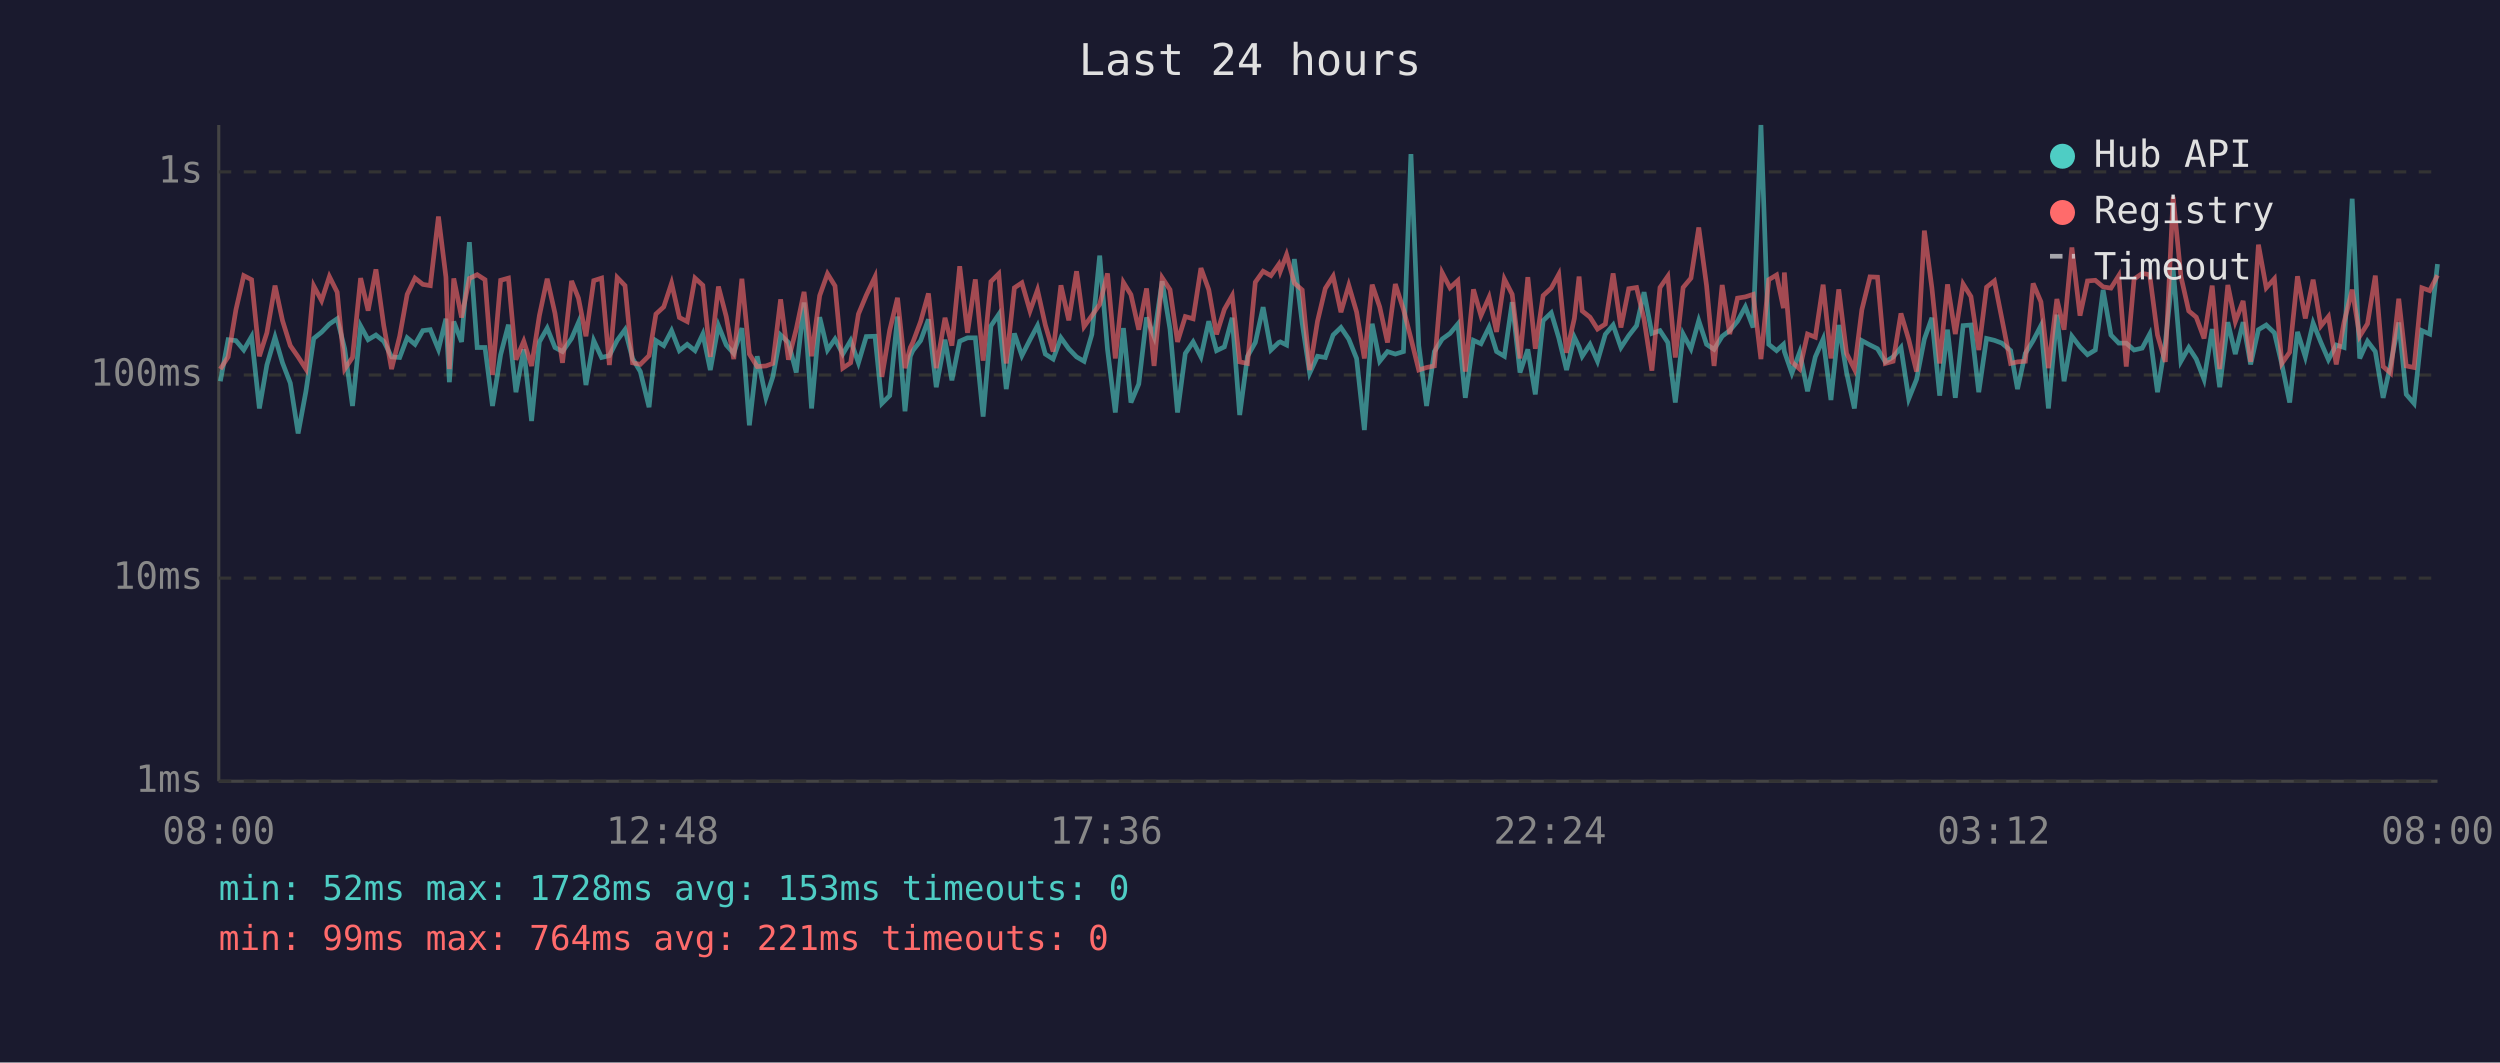
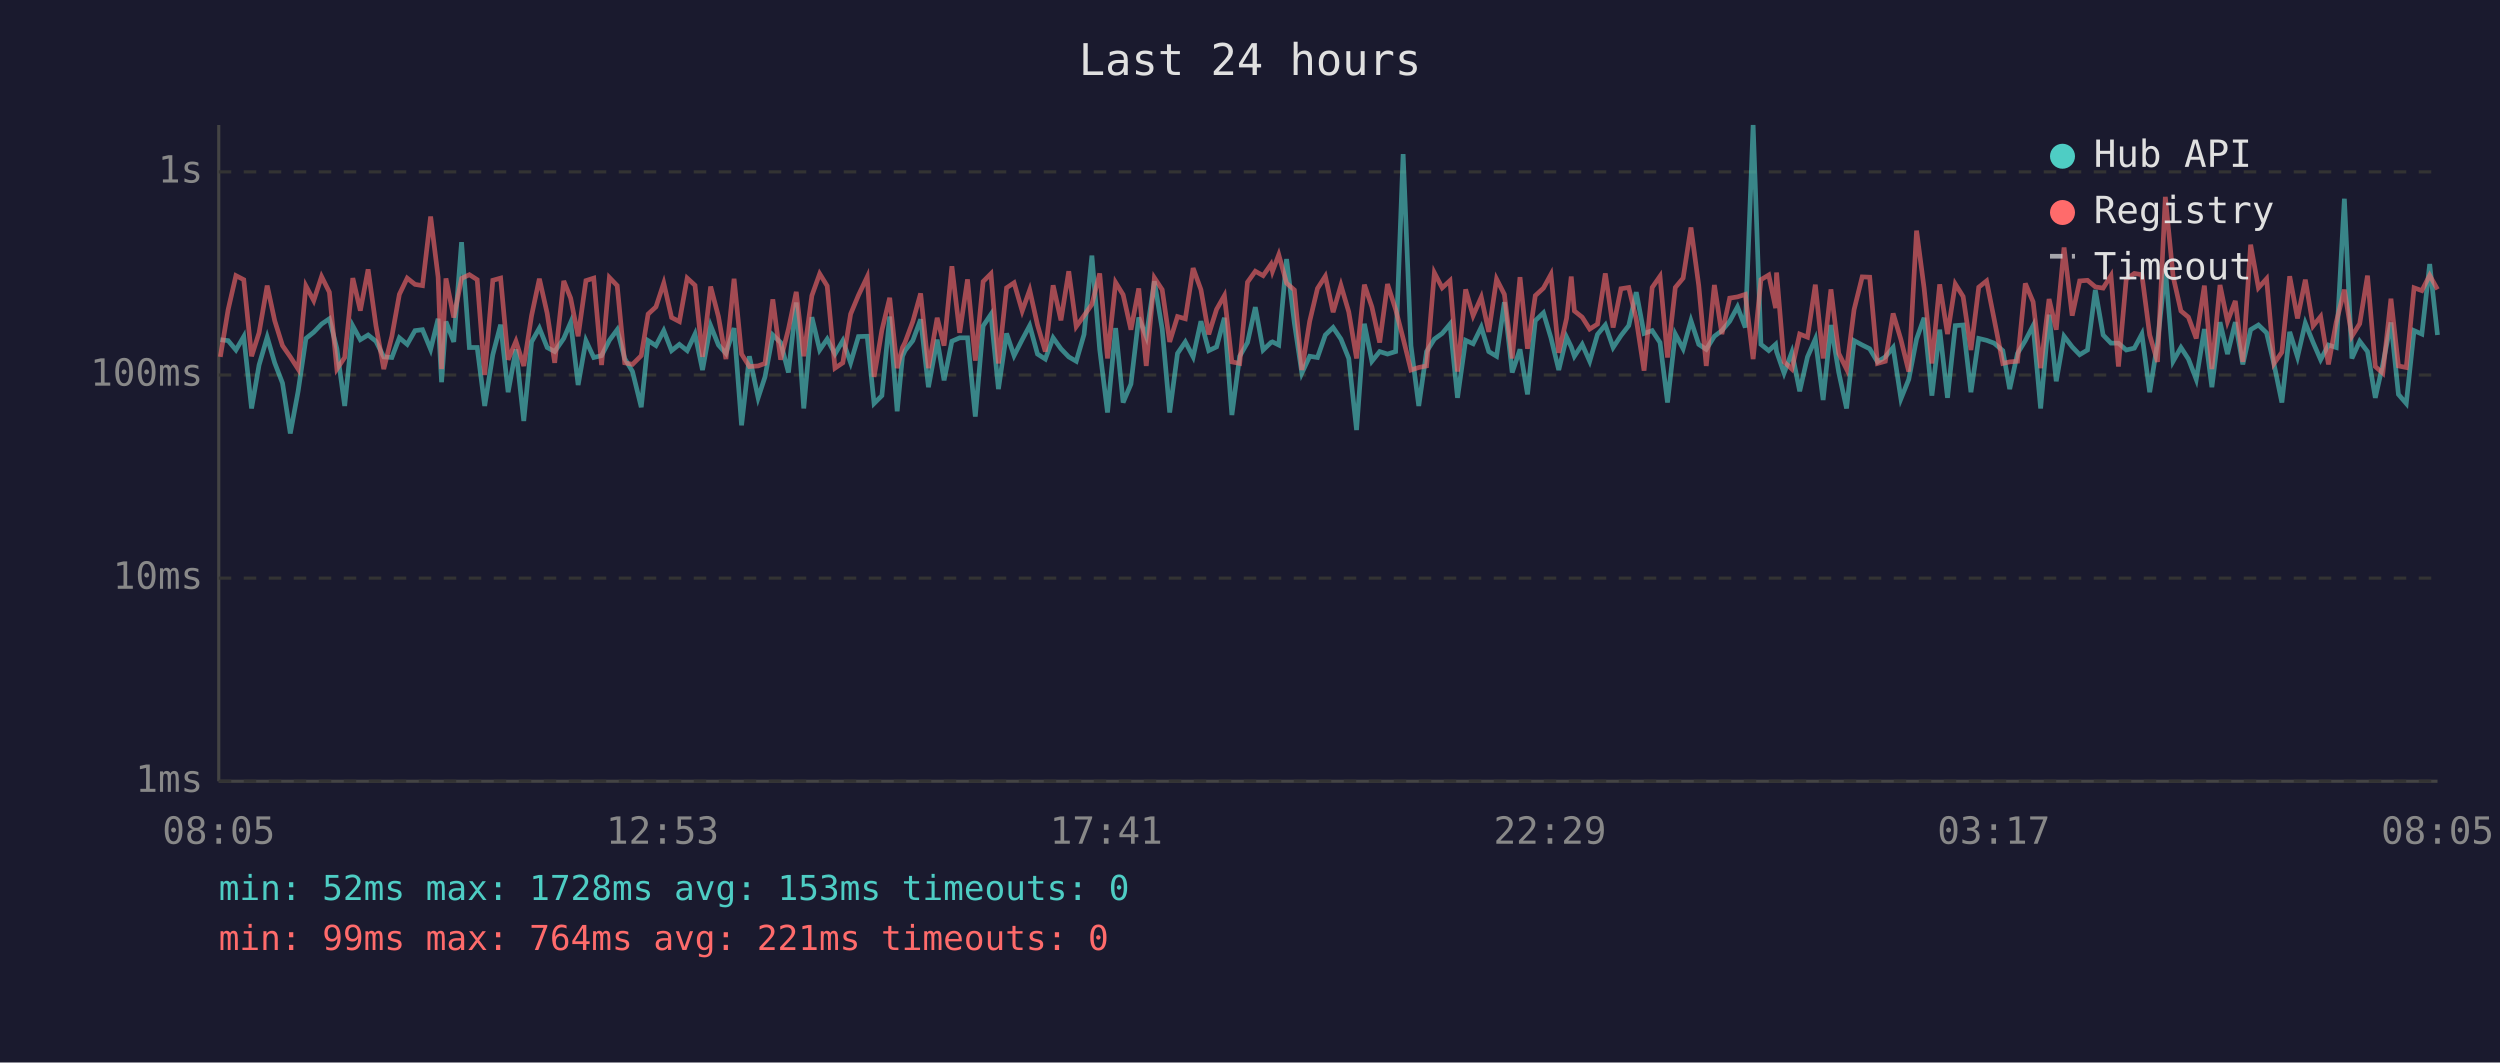
<svg xmlns="http://www.w3.org/2000/svg" viewBox="0 0 800 340" font-family="monospace" font-size="12">
  <rect width="800" height="340" fill="#1a1a2e" />
  <text x="400" y="24" fill="#e0e0e0" font-size="14" text-anchor="middle">Last 24 hours</text>
  <line x1="70" y1="40" x2="70" y2="250" stroke="#444" stroke-width="1" />
  <line x1="70" y1="250" x2="780" y2="250" stroke="#444" stroke-width="1" />
  <line x1="70" y1="250" x2="780" y2="250" stroke="#333" stroke-width="1" stroke-dasharray="4" />
  <text x="65" y="250" fill="#888" text-anchor="end" dominant-baseline="middle">1ms</text>
  <line x1="70" y1="185" x2="780" y2="185" stroke="#333" stroke-width="1" stroke-dasharray="4" />
  <text x="65" y="185" fill="#888" text-anchor="end" dominant-baseline="middle">10ms</text>
  <line x1="70" y1="120" x2="780" y2="120" stroke="#333" stroke-width="1" stroke-dasharray="4" />
  <text x="65" y="120" fill="#888" text-anchor="end" dominant-baseline="middle">100ms</text>
  <line x1="70" y1="55" x2="780" y2="55" stroke="#333" stroke-width="1" stroke-dasharray="4" />
  <text x="65" y="55" fill="#888" text-anchor="end" dominant-baseline="middle">1s</text>
-   <text x="70" y="270" fill="#888" text-anchor="middle">08:00</text>
-   <text x="212" y="270" fill="#888" text-anchor="middle">12:48</text>
-   <text x="354" y="270" fill="#888" text-anchor="middle">17:36</text>
-   <text x="496" y="270" fill="#888" text-anchor="middle">22:24</text>
-   <text x="638" y="270" fill="#888" text-anchor="middle">03:12</text>
-   <text x="780" y="270" fill="#888" text-anchor="middle">08:00</text>
-   <polyline points="70.5,122.0 73.0,108.7 75.5,109.0 78.0,112.0 80.5,107.7 83.0,130.7 85.4,116.8 88.0,107.9 90.4,116.1 92.9,122.6 95.4,138.7 97.9,125.2 100.4,108.3 102.9,106.3 105.4,103.7 107.9,102.0 110.3,111.6 112.8,129.9 115.4,104.3 117.8,108.7 120.3,107.2 122.8,109.2 125.3,114.2 127.9,114.4 130.3,108.1 132.8,110.2 135.3,105.8 137.7,105.5 140.3,111.8 142.7,102.0 143.8,122.3 145.2,102.9 147.7,109.4 150.2,77.5 152.7,111.2 155.2,111.2 157.6,129.9 160.2,113.5 162.7,103.9 165.1,125.5 167.6,111.8 170.1,134.7 172.6,109.4 175.1,105.0 177.6,111.2 180.0,112.5 182.9,108.3 185.1,103.2 187.5,123.2 190.0,109.0 192.5,114.4 195.0,113.8 197.5,108.9 200.0,105.5 202.4,114.7 204.9,118.9 207.7,130.3 209.9,109.0 212.4,110.6 214.9,105.8 217.4,112.2 219.9,110.2 222.4,112.2 224.9,106.9 227.3,118.4 229.9,104.2 232.4,110.4 234.8,113.1 237.4,105.0 239.8,136.1 242.3,114.0 245.1,127.3 247.3,120.6 249.8,107.2 252.3,109.6 254.8,119.2 257.3,96.8 259.7,130.7 262.3,101.5 264.8,112.0 267.2,108.5 269.7,113.3 272.2,109.0 274.7,116.1 277.2,107.7 280.0,107.6 282.2,129.1 284.7,126.6 287.2,101.3 289.6,131.6 291.3,114.0 292.1,112.2 294.6,109.0 297.1,102.2 299.6,123.9 302.4,108.7 304.6,121.7 307.1,109.2 309.6,108.1 312.1,108.1 314.6,133.3 317.1,104.3 319.6,100.6 322.0,124.5 324.6,106.7 327.0,113.8 329.6,108.7 332.0,104.2 334.5,113.3 337.0,114.9 339.5,108.1 342.0,111.6 344.5,114.2 346.9,115.6 349.4,107.0 351.9,81.8 354.4,111.8 356.9,132.0 359.5,105.0 361.9,128.8 364.4,122.9 366.9,101.6 369.3,107.7 371.9,90.0 374.4,105.3 376.8,132.0 379.3,113.1 381.8,109.4 384.3,114.2 386.8,102.8 389.3,112.2 391.8,111.0 394.3,101.7 396.7,132.8 399.2,114.0 401.7,109.6 404.2,98.3 406.7,112.0 409.2,109.6 409.7,109.4 411.7,110.4 414.2,82.9 416.7,103.4 419.1,119.4 421.6,114.0 424.1,114.4 426.6,107.2 429.1,104.8 431.6,108.5 434.1,114.7 436.6,137.6 439.1,103.6 441.5,115.6 444.0,112.5 446.5,113.3 449.1,112.5 451.5,49.3 454.0,110.6 456.5,129.9 459.0,112.5 461.5,108.5 464.0,106.7 466.5,103.7 468.9,127.3 471.5,108.9 473.9,110.0 476.5,104.7 478.9,112.5 481.4,114.0 483.9,96.7 486.4,119.2 488.9,111.8 491.3,126.2 493.8,102.6 496.4,100.1 498.8,108.1 501.3,118.4 503.8,107.9 505.3,111.0 506.3,114.0 508.8,110.2 511.2,115.6 513.7,107.0 516.2,104.0 518.7,111.2 521.2,107.4 523.7,104.2 526.1,93.5 528.6,106.7 531.2,105.8 533.7,109.6 536.1,128.8 538.6,106.9 541.1,111.6 543.6,102.6 546.1,110.2 548.5,111.8 551.1,107.6 553.5,105.8 556.0,102.8 558.5,98.2 561.0,104.8 563.5,40.0 566.0,110.2 568.5,112.2 570.7,110.2 571.0,112.5 573.4,119.4 575.9,112.7 578.4,125.2 580.9,114.2 583.4,108.5 585.9,128.0 588.4,104.0 590.9,119.2 593.4,130.7 595.8,109.0 598.4,110.4 600.8,111.6 603.3,115.8 605.8,114.2 608.3,111.2 610.8,127.6 613.3,121.4 615.8,108.5 618.2,101.7 620.7,126.6 623.2,105.5 625.7,127.3 628.2,104.2 630.7,104.0 633.2,125.5 635.7,108.3 638.2,108.9 640.6,109.8 643.4,112.2 645.6,124.5 648.1,113.1 650.6,109.0 653.1,104.2 655.5,130.7 658.2,100.7 660.5,122.0 663.0,107.6 665.6,111.0 668.0,113.5 670.5,112.0 673.0,92.8 675.5,107.2 678.0,109.8 680.4,109.8 682.9,112.0 685.5,111.4 687.9,106.9 690.4,125.5 692.9,109.8 695.4,86.0 697.9,115.6 700.4,111.2 702.8,114.9 705.3,121.4 707.9,105.3 710.3,123.9 712.9,103.1 715.3,113.3 717.8,103.1 720.2,116.6 722.7,105.5 725.2,104.0 727.8,106.5 730.2,116.6 732.7,128.8 735.2,106.2 737.7,114.2 740.2,103.4 742.7,109.6 745.1,115.1 747.6,110.4 750.1,111.2 752.7,63.6 755.1,114.7 757.6,109.2 760.1,112.5 762.6,127.3 765.0,116.6 767.6,103.2 770.0,126.2 772.5,129.1 775.0,105.8 777.5,106.9 780.0,84.5" fill="none" stroke="#4ecdc4" stroke-width="1.5" opacity="0.6" />
-   <polyline points="70.5,118.1 73.0,114.2 75.5,99.1 78.0,88.2 80.5,89.5 83.0,114.0 85.4,106.5 88.0,91.4 90.4,102.6 92.9,110.6 95.4,114.2 97.9,118.1 100.4,91.5 102.9,96.2 105.4,88.5 107.9,93.5 110.3,118.1 112.8,114.4 115.4,89.0 117.8,99.4 120.3,86.2 122.8,104.2 125.3,118.1 127.9,107.6 130.3,94.2 132.8,89.0 135.3,91.0 137.7,91.4 140.3,69.3 142.7,88.7 143.8,118.1 145.2,89.1 147.7,101.6 150.2,89.1 152.7,87.9 155.2,89.5 157.6,120.0 160.2,89.7 162.7,89.0 165.1,115.1 167.6,109.2 170.1,117.1 172.6,101.0 175.1,89.2 177.6,100.3 180.0,116.1 182.9,89.9 185.1,95.4 187.5,107.6 190.0,89.8 192.5,89.0 195.0,116.8 197.5,88.8 200.0,91.4 202.4,116.1 204.9,116.6 207.7,113.8 209.9,100.5 212.4,98.2 214.9,90.6 217.4,101.6 219.9,102.9 222.4,89.0 224.9,91.3 227.3,114.2 229.9,91.7 232.4,101.3 234.8,114.9 237.4,89.2 239.8,113.3 242.3,117.3 245.1,117.1 247.3,116.3 249.8,95.8 252.3,115.1 254.8,105.3 257.3,93.4 259.7,114.0 262.3,94.6 264.8,87.6 267.2,91.5 269.7,117.8 272.2,116.1 274.7,100.5 277.2,94.5 280.0,88.6 282.2,120.6 284.7,105.7 287.2,95.3 289.6,117.8 291.3,111.2 292.1,109.6 294.6,102.9 297.1,93.9 299.6,117.8 302.4,101.7 304.6,110.6 307.1,85.2 309.6,106.5 312.1,89.4 314.6,115.4 317.1,90.1 319.6,87.6 322.0,116.3 324.6,92.1 327.0,90.5 329.6,99.5 332.0,92.8 334.5,104.0 337.0,112.5 339.5,91.3 342.0,102.5 344.5,86.8 346.9,104.5 349.4,101.0 351.9,97.4 354.4,87.5 356.9,114.7 359.5,90.4 361.9,94.3 364.4,105.5 366.9,92.3 369.3,117.1 371.9,88.9 374.4,92.7 376.8,109.4 379.3,101.3 381.8,102.0 384.3,85.8 386.8,92.7 389.3,107.0 391.8,99.0 394.3,94.6 396.7,115.8 399.2,116.3 401.7,90.3 404.2,86.8 406.7,88.2 409.2,84.6 409.7,86.8 411.7,81.5 414.2,90.6 416.7,92.8 419.1,118.4 421.6,102.8 424.1,92.3 426.6,88.4 429.1,99.9 431.6,91.3 434.1,99.8 436.6,114.7 439.1,91.1 441.5,98.2 444.0,109.6 446.5,90.9 449.1,99.0 451.5,108.3 454.0,118.4 456.5,117.6 459.0,117.1 461.5,87.3 464.0,92.1 466.5,89.8 468.9,118.9 471.5,92.6 473.9,101.0 476.5,95.1 478.9,106.2 481.4,89.3 483.9,94.2 486.4,114.7 488.9,88.7 491.3,111.6 493.8,94.6 496.4,92.2 498.8,87.8 501.3,112.9 503.8,101.9 505.3,88.5 506.3,99.5 508.8,101.5 511.2,105.3 513.7,103.7 516.2,87.5 518.7,104.8 521.2,92.4 523.7,92.0 526.1,102.2 528.6,118.6 531.2,92.0 533.7,88.4 536.1,114.4 538.6,92.0 541.1,89.0 543.6,72.8 546.1,91.4 548.5,117.1 551.1,91.2 553.5,106.9 556.0,95.4 558.5,95.0 561.0,94.2 563.5,114.9 566.0,89.5 568.5,88.0 570.7,98.6 571.0,87.2 573.4,115.8 575.9,118.1 578.4,106.9 580.9,107.9 583.4,91.1 585.9,114.7 588.4,92.6 590.9,113.1 593.4,118.1 595.8,99.1 598.4,88.6 600.8,88.7 603.3,116.3 605.8,115.6 608.3,100.3 610.8,108.7 613.3,118.9 615.8,73.8 618.2,92.1 620.7,116.3 623.2,91.0 625.7,106.9 628.2,90.9 630.7,94.9 633.2,112.0 635.7,91.9 638.2,89.9 640.6,102.0 643.4,116.3 645.6,115.8 648.1,115.6 650.6,90.7 653.1,96.6 655.5,117.8 658.2,95.7 660.5,105.5 663.0,79.2 665.6,101.0 668.0,89.9 670.5,89.7 673.0,91.8 675.5,92.2 678.0,88.2 680.4,117.3 682.9,89.3 685.5,87.5 687.9,87.9 690.4,107.2 692.9,115.8 695.4,63.0 697.9,88.5 700.4,99.5 702.8,101.5 705.3,108.3 707.9,91.4 710.3,118.1 712.9,91.2 715.3,102.9 717.8,96.3 720.2,115.8 722.7,78.3 725.2,92.1 727.8,89.2 730.2,116.3 732.7,112.7 735.2,88.4 737.7,101.9 740.2,89.5 742.7,104.3 745.1,101.3 747.6,116.6 750.1,103.1 752.7,92.7 755.1,107.6 757.6,103.6 760.1,88.2 762.6,117.3 765.0,119.4 767.6,95.6 770.0,117.1 772.5,117.6 775.0,92.1 777.5,93.0 780.0,88.1" fill="none" stroke="#ff6b6b" stroke-width="1.5" opacity="0.6" />
+   <text x="70" y="270" fill="#888" text-anchor="middle">08:05</text>
+   <text x="212" y="270" fill="#888" text-anchor="middle">12:53</text>
+   <text x="354" y="270" fill="#888" text-anchor="middle">17:41</text>
+   <text x="496" y="270" fill="#888" text-anchor="middle">22:29</text>
+   <text x="638" y="270" fill="#888" text-anchor="middle">03:17</text>
+   <text x="780" y="270" fill="#888" text-anchor="middle">08:05</text>
+   <polyline points="70.5,108.7 73.0,109.0 75.5,112.0 78.0,107.7 80.5,130.7 82.9,116.8 85.5,107.9 87.9,116.1 90.4,122.6 92.9,138.7 95.4,125.2 97.9,108.3 100.4,106.3 102.9,103.7 105.4,102.0 107.8,111.6 110.3,129.9 112.9,104.3 115.3,108.7 117.8,107.2 120.3,109.2 122.8,114.2 125.4,114.4 127.8,108.1 130.3,110.2 132.8,105.8 135.2,105.5 137.8,111.8 140.2,102.0 141.3,122.3 142.7,102.9 145.2,109.4 147.7,77.5 150.2,111.2 152.7,111.2 155.1,129.9 157.7,113.5 160.2,103.9 162.6,125.5 165.1,111.8 167.6,134.7 170.1,109.4 172.6,105.0 175.1,111.2 177.5,112.5 180.4,108.3 182.6,103.2 185.0,123.2 187.5,109.0 190.0,114.4 192.5,113.8 195.0,108.9 197.5,105.5 199.9,114.7 202.4,118.9 205.2,130.3 207.4,109.0 209.9,110.6 212.4,105.8 214.9,112.2 217.4,110.2 219.9,112.2 222.4,106.9 224.8,118.4 227.4,104.2 229.9,110.4 232.3,113.1 234.9,105.0 237.3,136.1 239.8,114.0 242.6,127.3 244.8,120.6 247.3,107.2 249.8,109.6 252.3,119.2 254.8,96.8 257.2,130.7 259.8,101.5 262.3,112.0 264.7,108.5 267.2,113.3 269.7,109.0 272.2,116.1 274.7,107.7 277.5,107.6 279.7,129.1 282.2,126.6 284.7,101.3 287.1,131.6 288.8,114.0 289.6,112.2 292.1,109.0 294.6,102.2 297.1,123.9 299.9,108.7 302.1,121.7 304.6,109.2 307.1,108.1 309.6,108.1 312.1,133.3 314.6,104.3 317.1,100.6 319.5,124.5 322.1,106.7 324.5,113.8 327.1,108.7 329.5,104.2 332.0,113.3 334.5,114.9 337.0,108.1 339.5,111.6 342.0,114.2 344.4,115.6 346.9,107.0 349.4,81.8 351.9,111.8 354.4,132.0 357.0,105.0 359.4,128.8 361.9,122.9 364.4,101.6 366.8,107.7 369.4,90.0 371.9,105.3 374.3,132.0 376.8,113.1 379.3,109.4 381.8,114.2 384.3,102.8 386.8,112.2 389.3,111.0 391.8,101.7 394.2,132.8 396.7,114.0 399.2,109.6 401.7,98.3 404.2,112.0 406.7,109.6 407.2,109.4 409.2,110.4 411.7,82.9 414.2,103.4 416.6,119.4 419.1,114.0 421.6,114.4 424.1,107.2 426.6,104.8 429.1,108.5 431.6,114.7 434.1,137.6 436.6,103.6 439.0,115.6 441.5,112.5 444.0,113.3 446.6,112.5 449.0,49.3 451.5,110.6 454.0,129.9 456.5,112.5 459.0,108.5 461.5,106.7 464.0,103.7 466.4,127.3 469.0,108.9 471.4,110.0 474.0,104.7 476.4,112.5 478.9,114.0 481.4,96.7 483.9,119.2 486.4,111.8 488.8,126.2 491.3,102.6 493.9,100.1 496.3,108.1 498.8,118.4 501.3,107.9 502.8,111.0 503.8,114.0 506.3,110.2 508.7,115.6 511.2,107.0 513.7,104.0 516.2,111.2 518.7,107.4 521.2,104.2 523.6,93.5 526.1,106.7 528.7,105.8 531.2,109.6 533.6,128.8 536.1,106.9 538.6,111.6 541.1,102.6 543.6,110.2 546.0,111.8 548.6,107.6 551.0,105.8 553.5,102.8 556.0,98.2 558.5,104.8 561.0,40.0 563.5,110.2 566.0,112.2 568.2,110.2 568.5,112.5 570.9,119.4 573.4,112.7 575.9,125.2 578.4,114.2 580.9,108.5 583.4,128.0 585.9,104.0 588.4,119.2 590.9,130.7 593.3,109.0 595.9,110.4 598.3,111.6 600.8,115.8 603.3,114.2 605.8,111.2 608.3,127.6 610.8,121.4 613.3,108.5 615.7,101.7 618.2,126.6 620.7,105.5 623.2,127.3 625.7,104.2 628.2,104.0 630.7,125.5 633.2,108.3 635.7,108.9 638.1,109.8 640.9,112.2 643.1,124.5 645.6,113.1 648.1,109.0 650.6,104.2 653.0,130.7 655.7,100.7 658.0,122.0 660.5,107.6 663.1,111.0 665.5,113.5 668.0,112.0 670.5,92.8 673.0,107.2 675.5,109.8 677.9,109.8 680.4,112.0 683.0,111.4 685.4,106.9 687.9,125.5 690.4,109.8 692.9,86.0 695.4,115.6 697.9,111.2 700.3,114.9 702.8,121.4 705.4,105.3 707.8,123.9 710.4,103.1 712.8,113.3 715.3,103.1 717.7,116.6 720.2,105.5 722.7,104.0 725.3,106.5 727.7,116.6 730.2,128.8 732.7,106.2 735.2,114.2 737.7,103.4 740.2,109.6 742.6,115.1 745.1,110.4 747.6,111.2 750.2,63.6 752.6,114.7 755.1,109.2 757.6,112.5 760.1,127.3 762.5,116.6 765.1,103.2 767.5,126.2 770.0,129.1 772.5,105.8 775.0,106.9 777.5,84.5 780.0,107.2" fill="none" stroke="#4ecdc4" stroke-width="1.5" opacity="0.6" />
+   <polyline points="70.5,114.2 73.0,99.1 75.5,88.2 78.0,89.5 80.5,114.0 82.9,106.5 85.5,91.4 87.9,102.6 90.4,110.6 92.9,114.2 95.4,118.1 97.9,91.5 100.4,96.2 102.9,88.5 105.4,93.5 107.8,118.1 110.3,114.4 112.9,89.0 115.3,99.4 117.8,86.2 120.3,104.2 122.8,118.1 125.4,107.6 127.8,94.2 130.3,89.0 132.8,91.0 135.2,91.4 137.8,69.3 140.2,88.7 141.3,118.1 142.7,89.1 145.2,101.6 147.7,89.1 150.2,87.9 152.7,89.5 155.1,120.0 157.7,89.7 160.2,89.0 162.6,115.1 165.1,109.2 167.6,117.1 170.1,101.0 172.6,89.2 175.1,100.3 177.5,116.1 180.4,89.9 182.6,95.4 185.0,107.6 187.5,89.8 190.0,89.0 192.5,116.8 195.0,88.8 197.5,91.4 199.9,116.1 202.4,116.6 205.2,113.8 207.4,100.5 209.9,98.2 212.4,90.6 214.9,101.6 217.4,102.9 219.9,89.0 222.4,91.3 224.8,114.2 227.4,91.7 229.9,101.3 232.3,114.9 234.9,89.2 237.3,113.3 239.8,117.3 242.6,117.1 244.8,116.3 247.3,95.8 249.8,115.1 252.3,105.3 254.8,93.4 257.2,114.0 259.8,94.6 262.3,87.6 264.7,91.5 267.2,117.8 269.7,116.1 272.2,100.5 274.7,94.5 277.5,88.6 279.7,120.6 282.2,105.7 284.7,95.3 287.1,117.8 288.8,111.2 289.6,109.6 292.1,102.9 294.6,93.9 297.1,117.8 299.9,101.7 302.1,110.6 304.6,85.2 307.1,106.5 309.6,89.4 312.1,115.4 314.6,90.1 317.1,87.6 319.5,116.3 322.1,92.1 324.5,90.5 327.1,99.5 329.5,92.8 332.0,104.0 334.5,112.5 337.0,91.3 339.5,102.5 342.0,86.8 344.4,104.5 346.9,101.0 349.4,97.4 351.9,87.5 354.4,114.7 357.0,90.4 359.4,94.3 361.9,105.5 364.4,92.3 366.8,117.1 369.4,88.9 371.9,92.7 374.3,109.4 376.8,101.3 379.3,102.0 381.8,85.8 384.3,92.7 386.8,107.0 389.3,99.0 391.8,94.6 394.2,115.8 396.7,116.3 399.2,90.3 401.7,86.8 404.2,88.2 406.7,84.6 407.2,86.8 409.2,81.5 411.7,90.6 414.2,92.8 416.6,118.4 419.1,102.8 421.6,92.3 424.1,88.4 426.6,99.9 429.1,91.3 431.6,99.8 434.1,114.7 436.6,91.1 439.0,98.2 441.5,109.6 444.0,90.9 446.6,99.0 449.0,108.3 451.5,118.4 454.0,117.6 456.5,117.1 459.0,87.3 461.5,92.1 464.0,89.8 466.4,118.9 469.0,92.6 471.4,101.0 474.0,95.1 476.4,106.2 478.9,89.3 481.4,94.2 483.9,114.7 486.4,88.7 488.8,111.6 491.3,94.6 493.9,92.2 496.3,87.8 498.8,112.9 501.3,101.9 502.8,88.5 503.8,99.5 506.3,101.5 508.7,105.3 511.2,103.7 513.7,87.5 516.2,104.8 518.7,92.4 521.2,92.0 523.6,102.2 526.1,118.6 528.7,92.0 531.2,88.4 533.6,114.4 536.1,92.0 538.6,89.0 541.1,72.8 543.6,91.4 546.0,117.1 548.6,91.2 551.0,106.9 553.5,95.4 556.0,95.0 558.5,94.2 561.0,114.9 563.5,89.5 566.0,88.0 568.2,98.6 568.5,87.2 570.9,115.8 573.4,118.1 575.9,106.9 578.4,107.9 580.9,91.1 583.4,114.7 585.9,92.6 588.4,113.1 590.9,118.1 593.3,99.1 595.9,88.6 598.3,88.7 600.8,116.3 603.3,115.6 605.8,100.3 608.3,108.7 610.8,118.9 613.3,73.8 615.7,92.1 618.2,116.3 620.7,91.0 623.2,106.9 625.7,90.9 628.2,94.9 630.7,112.0 633.2,91.9 635.7,89.9 638.1,102.0 640.9,116.3 643.1,115.8 645.6,115.6 648.1,90.7 650.6,96.6 653.0,117.8 655.7,95.7 658.0,105.5 660.5,79.2 663.1,101.0 665.5,89.9 668.0,89.7 670.5,91.8 673.0,92.2 675.5,88.2 677.9,117.3 680.4,89.3 683.0,87.5 685.4,87.9 687.9,107.2 690.4,115.8 692.9,63.0 695.4,88.5 697.9,99.5 700.3,101.5 702.8,108.3 705.4,91.4 707.8,118.1 710.4,91.2 712.8,102.9 715.3,96.3 717.7,115.8 720.2,78.3 722.7,92.1 725.3,89.2 727.7,116.3 730.2,112.7 732.7,88.4 735.2,101.9 737.7,89.5 740.2,104.3 742.6,101.3 745.1,116.6 747.6,103.1 750.2,92.7 752.6,107.6 755.1,103.6 757.6,88.2 760.1,117.3 762.5,119.4 765.1,95.6 767.5,117.1 770.0,117.6 772.5,92.1 775.0,93.0 777.5,88.1 780.0,92.6" fill="none" stroke="#ff6b6b" stroke-width="1.5" opacity="0.6" />
  <circle cx="660" cy="50" r="4" fill="#4ecdc4" />
  <text x="670" y="50" fill="#e0e0e0" dominant-baseline="middle">Hub API</text>
  <circle cx="660" cy="68" r="4" fill="#ff6b6b" />
  <text x="670" y="68" fill="#e0e0e0" dominant-baseline="middle">Registry</text>
  <line x1="656" y1="82" x2="664" y2="82" stroke="#e0e0e0" stroke-width="1.5" stroke-dasharray="4,3" opacity="0.7" />
  <text x="670" y="86" fill="#e0e0e0" dominant-baseline="middle">Timeout</text>
  <text x="70" y="288" fill="#4ecdc4" font-size="11">min: 52ms  max: 1728ms  avg: 153ms  timeouts: 0</text>
  <text x="70" y="304" fill="#ff6b6b" font-size="11">min: 99ms  max: 764ms  avg: 221ms  timeouts: 0</text>
</svg>
